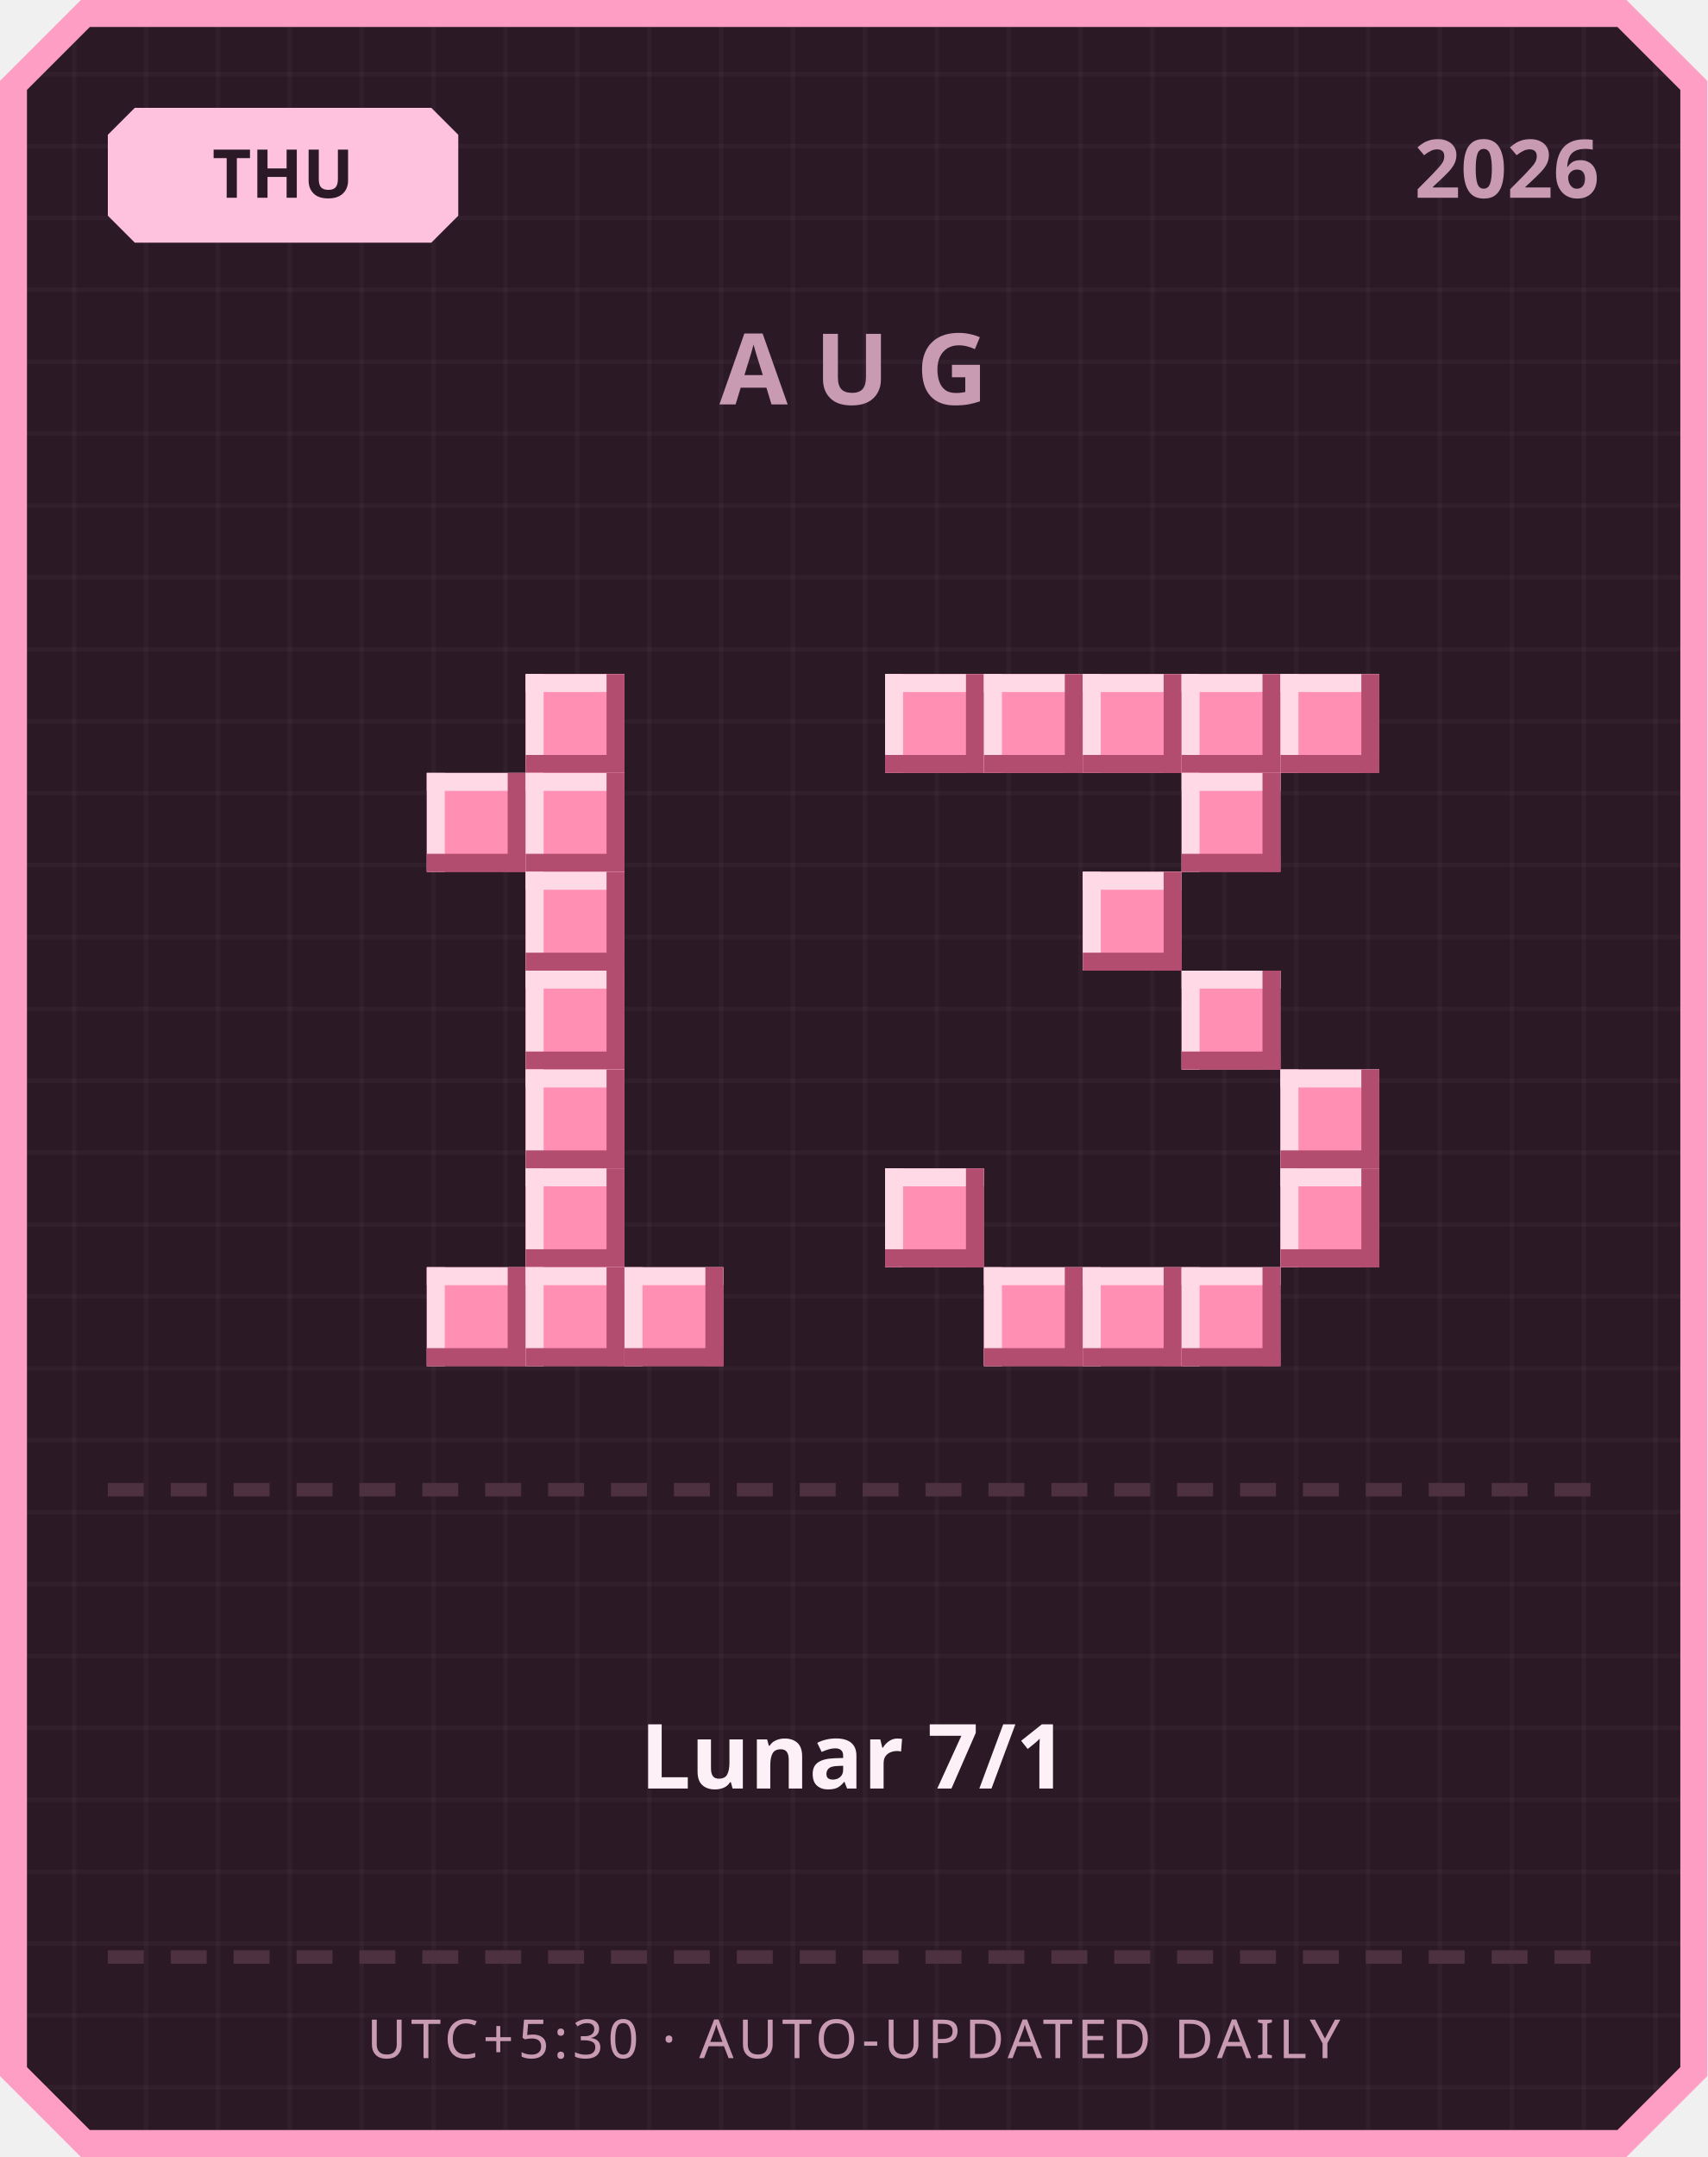
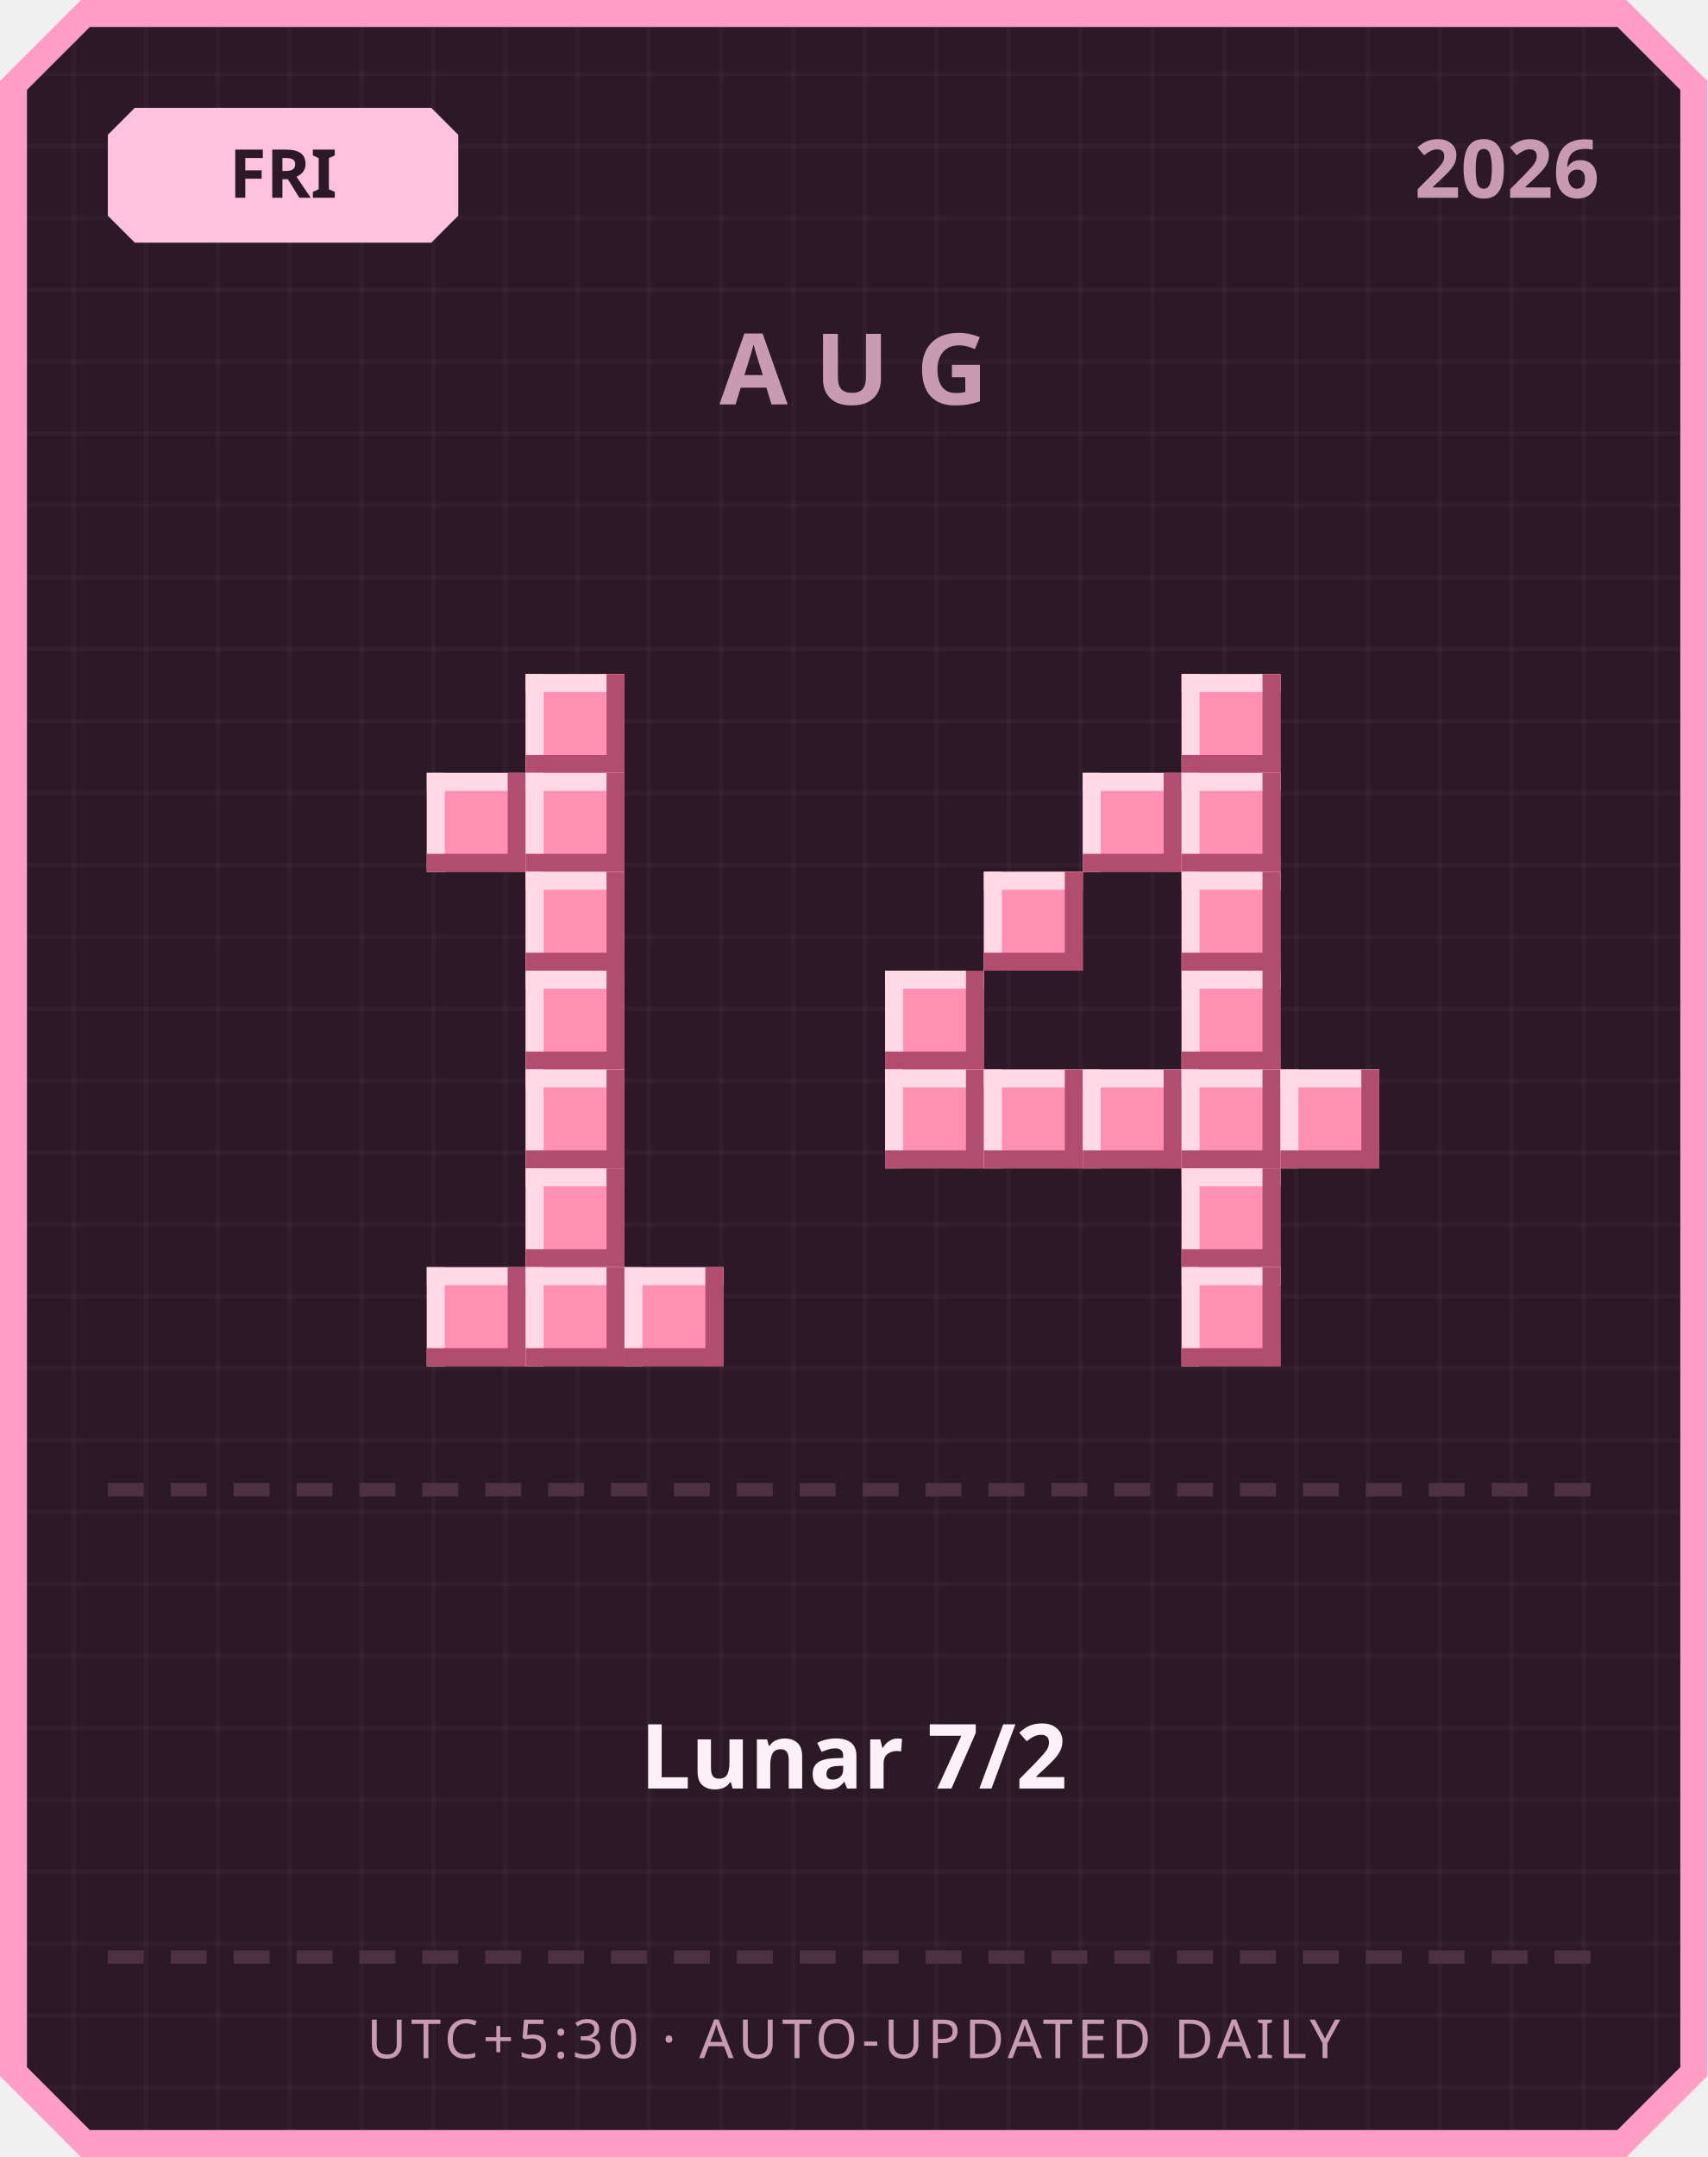
<svg xmlns="http://www.w3.org/2000/svg" width="380" height="480" viewBox="0 0 380 480">
  <defs>
    <pattern id="grid" width="16" height="16" patternUnits="userSpaceOnUse">
      <rect width="16" height="16" fill="#2b1a26" />
      <rect width="1" height="16" fill="#ffffff" opacity="0.03" />
      <rect width="16" height="1" fill="#ffffff" opacity="0.03" />
    </pattern>
  </defs>
  <path d="M 18,0 L 362,0 L 380,18 L 380,462 L 362,480 L 18,480 L 0,462 L 0,18 Z" fill="#ff9ec4" />
  <path d="M 20,6 L 360,6 L 374,20 L 374,460 L 360,474 L 20,474 L 6,460 L 6,20 Z" fill="url(#grid)" />
  <path d="M 30,24 L 96,24 L 102,30 L 102,48 L 96,54 L 30,54 L 24,48 L 24,30 Z" fill="#ffc2de" />
-   <text x="63" y="44" text-anchor="middle" font-family="'Segoe UI', sans-serif" font-size="15" font-weight="700" fill="#2b1a26">THU</text>
+   <text x="63" y="44" text-anchor="middle" font-family="'Segoe UI', sans-serif" font-size="15" font-weight="700" fill="#2b1a26">FRI</text>
  <text x="356" y="44" text-anchor="end" font-family="'Segoe UI', sans-serif" font-size="18" font-weight="700" fill="#c99bb3">2026</text>
  <text x="190" y="90" text-anchor="middle" font-family="'Segoe UI', sans-serif" font-size="22" font-weight="700" letter-spacing="6" fill="#c99bb3">AUG</text>
  <rect x="117" y="150" width="22" height="22" fill="#ff8fb3" />
  <rect x="117" y="150" width="22" height="4" fill="#ffd9e6" />
  <rect x="117" y="150" width="4" height="22" fill="#ffd9e6" />
  <rect x="117" y="168" width="22" height="4" fill="#b34d70" />
  <rect x="135" y="150" width="4" height="22" fill="#b34d70" />
  <rect x="95" y="172" width="22" height="22" fill="#ff8fb3" />
  <rect x="95" y="172" width="22" height="4" fill="#ffd9e6" />
  <rect x="95" y="172" width="4" height="22" fill="#ffd9e6" />
  <rect x="95" y="190" width="22" height="4" fill="#b34d70" />
  <rect x="113" y="172" width="4" height="22" fill="#b34d70" />
  <rect x="117" y="172" width="22" height="22" fill="#ff8fb3" />
  <rect x="117" y="172" width="22" height="4" fill="#ffd9e6" />
  <rect x="117" y="172" width="4" height="22" fill="#ffd9e6" />
  <rect x="117" y="190" width="22" height="4" fill="#b34d70" />
  <rect x="135" y="172" width="4" height="22" fill="#b34d70" />
  <rect x="117" y="194" width="22" height="22" fill="#ff8fb3" />
  <rect x="117" y="194" width="22" height="4" fill="#ffd9e6" />
  <rect x="117" y="194" width="4" height="22" fill="#ffd9e6" />
  <rect x="117" y="212" width="22" height="4" fill="#b34d70" />
  <rect x="135" y="194" width="4" height="22" fill="#b34d70" />
  <rect x="117" y="216" width="22" height="22" fill="#ff8fb3" />
  <rect x="117" y="216" width="22" height="4" fill="#ffd9e6" />
  <rect x="117" y="216" width="4" height="22" fill="#ffd9e6" />
  <rect x="117" y="234" width="22" height="4" fill="#b34d70" />
  <rect x="135" y="216" width="4" height="22" fill="#b34d70" />
  <rect x="117" y="238" width="22" height="22" fill="#ff8fb3" />
  <rect x="117" y="238" width="22" height="4" fill="#ffd9e6" />
  <rect x="117" y="238" width="4" height="22" fill="#ffd9e6" />
  <rect x="117" y="256" width="22" height="4" fill="#b34d70" />
  <rect x="135" y="238" width="4" height="22" fill="#b34d70" />
  <rect x="117" y="260" width="22" height="22" fill="#ff8fb3" />
  <rect x="117" y="260" width="22" height="4" fill="#ffd9e6" />
  <rect x="117" y="260" width="4" height="22" fill="#ffd9e6" />
  <rect x="117" y="278" width="22" height="4" fill="#b34d70" />
  <rect x="135" y="260" width="4" height="22" fill="#b34d70" />
  <rect x="95" y="282" width="22" height="22" fill="#ff8fb3" />
  <rect x="95" y="282" width="22" height="4" fill="#ffd9e6" />
  <rect x="95" y="282" width="4" height="22" fill="#ffd9e6" />
  <rect x="95" y="300" width="22" height="4" fill="#b34d70" />
  <rect x="113" y="282" width="4" height="22" fill="#b34d70" />
  <rect x="117" y="282" width="22" height="22" fill="#ff8fb3" />
  <rect x="117" y="282" width="22" height="4" fill="#ffd9e6" />
  <rect x="117" y="282" width="4" height="22" fill="#ffd9e6" />
  <rect x="117" y="300" width="22" height="4" fill="#b34d70" />
  <rect x="135" y="282" width="4" height="22" fill="#b34d70" />
  <rect x="139" y="282" width="22" height="22" fill="#ff8fb3" />
  <rect x="139" y="282" width="22" height="4" fill="#ffd9e6" />
  <rect x="139" y="282" width="4" height="22" fill="#ffd9e6" />
  <rect x="139" y="300" width="22" height="4" fill="#b34d70" />
  <rect x="157" y="282" width="4" height="22" fill="#b34d70" />
-   <rect x="197" y="150" width="22" height="22" fill="#ff8fb3" />
-   <rect x="197" y="150" width="22" height="4" fill="#ffd9e6" />
-   <rect x="197" y="150" width="4" height="22" fill="#ffd9e6" />
-   <rect x="197" y="168" width="22" height="4" fill="#b34d70" />
-   <rect x="215" y="150" width="4" height="22" fill="#b34d70" />
-   <rect x="219" y="150" width="22" height="22" fill="#ff8fb3" />
-   <rect x="219" y="150" width="22" height="4" fill="#ffd9e6" />
-   <rect x="219" y="150" width="4" height="22" fill="#ffd9e6" />
-   <rect x="219" y="168" width="22" height="4" fill="#b34d70" />
-   <rect x="237" y="150" width="4" height="22" fill="#b34d70" />
-   <rect x="241" y="150" width="22" height="22" fill="#ff8fb3" />
-   <rect x="241" y="150" width="22" height="4" fill="#ffd9e6" />
-   <rect x="241" y="150" width="4" height="22" fill="#ffd9e6" />
-   <rect x="241" y="168" width="22" height="4" fill="#b34d70" />
-   <rect x="259" y="150" width="4" height="22" fill="#b34d70" />
  <rect x="263" y="150" width="22" height="22" fill="#ff8fb3" />
  <rect x="263" y="150" width="22" height="4" fill="#ffd9e6" />
  <rect x="263" y="150" width="4" height="22" fill="#ffd9e6" />
  <rect x="263" y="168" width="22" height="4" fill="#b34d70" />
  <rect x="281" y="150" width="4" height="22" fill="#b34d70" />
-   <rect x="285" y="150" width="22" height="22" fill="#ff8fb3" />
-   <rect x="285" y="150" width="22" height="4" fill="#ffd9e6" />
-   <rect x="285" y="150" width="4" height="22" fill="#ffd9e6" />
-   <rect x="285" y="168" width="22" height="4" fill="#b34d70" />
-   <rect x="303" y="150" width="4" height="22" fill="#b34d70" />
+   <rect x="241" y="172" width="22" height="22" fill="#ff8fb3" />
+   <rect x="241" y="172" width="22" height="4" fill="#ffd9e6" />
+   <rect x="241" y="172" width="4" height="22" fill="#ffd9e6" />
+   <rect x="241" y="190" width="22" height="4" fill="#b34d70" />
+   <rect x="259" y="172" width="4" height="22" fill="#b34d70" />
  <rect x="263" y="172" width="22" height="22" fill="#ff8fb3" />
  <rect x="263" y="172" width="22" height="4" fill="#ffd9e6" />
  <rect x="263" y="172" width="4" height="22" fill="#ffd9e6" />
  <rect x="263" y="190" width="22" height="4" fill="#b34d70" />
  <rect x="281" y="172" width="4" height="22" fill="#b34d70" />
-   <rect x="241" y="194" width="22" height="22" fill="#ff8fb3" />
-   <rect x="241" y="194" width="22" height="4" fill="#ffd9e6" />
-   <rect x="241" y="194" width="4" height="22" fill="#ffd9e6" />
-   <rect x="241" y="212" width="22" height="4" fill="#b34d70" />
-   <rect x="259" y="194" width="4" height="22" fill="#b34d70" />
+   <rect x="219" y="194" width="22" height="22" fill="#ff8fb3" />
+   <rect x="219" y="194" width="22" height="4" fill="#ffd9e6" />
+   <rect x="219" y="194" width="4" height="22" fill="#ffd9e6" />
+   <rect x="219" y="212" width="22" height="4" fill="#b34d70" />
+   <rect x="237" y="194" width="4" height="22" fill="#b34d70" />
+   <rect x="263" y="194" width="22" height="22" fill="#ff8fb3" />
+   <rect x="263" y="194" width="22" height="4" fill="#ffd9e6" />
+   <rect x="263" y="194" width="4" height="22" fill="#ffd9e6" />
+   <rect x="263" y="212" width="22" height="4" fill="#b34d70" />
+   <rect x="281" y="194" width="4" height="22" fill="#b34d70" />
+   <rect x="197" y="216" width="22" height="22" fill="#ff8fb3" />
+   <rect x="197" y="216" width="22" height="4" fill="#ffd9e6" />
+   <rect x="197" y="216" width="4" height="22" fill="#ffd9e6" />
+   <rect x="197" y="234" width="22" height="4" fill="#b34d70" />
+   <rect x="215" y="216" width="4" height="22" fill="#b34d70" />
  <rect x="263" y="216" width="22" height="22" fill="#ff8fb3" />
  <rect x="263" y="216" width="22" height="4" fill="#ffd9e6" />
  <rect x="263" y="216" width="4" height="22" fill="#ffd9e6" />
  <rect x="263" y="234" width="22" height="4" fill="#b34d70" />
  <rect x="281" y="216" width="4" height="22" fill="#b34d70" />
+   <rect x="197" y="238" width="22" height="22" fill="#ff8fb3" />
+   <rect x="197" y="238" width="22" height="4" fill="#ffd9e6" />
+   <rect x="197" y="238" width="4" height="22" fill="#ffd9e6" />
+   <rect x="197" y="256" width="22" height="4" fill="#b34d70" />
+   <rect x="215" y="238" width="4" height="22" fill="#b34d70" />
+   <rect x="219" y="238" width="22" height="22" fill="#ff8fb3" />
+   <rect x="219" y="238" width="22" height="4" fill="#ffd9e6" />
+   <rect x="219" y="238" width="4" height="22" fill="#ffd9e6" />
+   <rect x="219" y="256" width="22" height="4" fill="#b34d70" />
+   <rect x="237" y="238" width="4" height="22" fill="#b34d70" />
+   <rect x="241" y="238" width="22" height="22" fill="#ff8fb3" />
+   <rect x="241" y="238" width="22" height="4" fill="#ffd9e6" />
+   <rect x="241" y="238" width="4" height="22" fill="#ffd9e6" />
+   <rect x="241" y="256" width="22" height="4" fill="#b34d70" />
+   <rect x="259" y="238" width="4" height="22" fill="#b34d70" />
+   <rect x="263" y="238" width="22" height="22" fill="#ff8fb3" />
+   <rect x="263" y="238" width="22" height="4" fill="#ffd9e6" />
+   <rect x="263" y="238" width="4" height="22" fill="#ffd9e6" />
+   <rect x="263" y="256" width="22" height="4" fill="#b34d70" />
+   <rect x="281" y="238" width="4" height="22" fill="#b34d70" />
  <rect x="285" y="238" width="22" height="22" fill="#ff8fb3" />
  <rect x="285" y="238" width="22" height="4" fill="#ffd9e6" />
  <rect x="285" y="238" width="4" height="22" fill="#ffd9e6" />
  <rect x="285" y="256" width="22" height="4" fill="#b34d70" />
  <rect x="303" y="238" width="4" height="22" fill="#b34d70" />
-   <rect x="197" y="260" width="22" height="22" fill="#ff8fb3" />
-   <rect x="197" y="260" width="22" height="4" fill="#ffd9e6" />
-   <rect x="197" y="260" width="4" height="22" fill="#ffd9e6" />
-   <rect x="197" y="278" width="22" height="4" fill="#b34d70" />
-   <rect x="215" y="260" width="4" height="22" fill="#b34d70" />
-   <rect x="285" y="260" width="22" height="22" fill="#ff8fb3" />
-   <rect x="285" y="260" width="22" height="4" fill="#ffd9e6" />
-   <rect x="285" y="260" width="4" height="22" fill="#ffd9e6" />
-   <rect x="285" y="278" width="22" height="4" fill="#b34d70" />
-   <rect x="303" y="260" width="4" height="22" fill="#b34d70" />
-   <rect x="219" y="282" width="22" height="22" fill="#ff8fb3" />
-   <rect x="219" y="282" width="22" height="4" fill="#ffd9e6" />
-   <rect x="219" y="282" width="4" height="22" fill="#ffd9e6" />
-   <rect x="219" y="300" width="22" height="4" fill="#b34d70" />
-   <rect x="237" y="282" width="4" height="22" fill="#b34d70" />
-   <rect x="241" y="282" width="22" height="22" fill="#ff8fb3" />
-   <rect x="241" y="282" width="22" height="4" fill="#ffd9e6" />
-   <rect x="241" y="282" width="4" height="22" fill="#ffd9e6" />
-   <rect x="241" y="300" width="22" height="4" fill="#b34d70" />
-   <rect x="259" y="282" width="4" height="22" fill="#b34d70" />
+   <rect x="263" y="260" width="22" height="22" fill="#ff8fb3" />
+   <rect x="263" y="260" width="22" height="4" fill="#ffd9e6" />
+   <rect x="263" y="260" width="4" height="22" fill="#ffd9e6" />
+   <rect x="263" y="278" width="22" height="4" fill="#b34d70" />
+   <rect x="281" y="260" width="4" height="22" fill="#b34d70" />
  <rect x="263" y="282" width="22" height="22" fill="#ff8fb3" />
  <rect x="263" y="282" width="22" height="4" fill="#ffd9e6" />
  <rect x="263" y="282" width="4" height="22" fill="#ffd9e6" />
  <rect x="263" y="300" width="22" height="4" fill="#b34d70" />
  <rect x="281" y="282" width="4" height="22" fill="#b34d70" />
  <rect x="24" y="330" width="8" height="3" fill="#4d3140" />
  <rect x="38" y="330" width="8" height="3" fill="#4d3140" />
  <rect x="52" y="330" width="8" height="3" fill="#4d3140" />
  <rect x="66" y="330" width="8" height="3" fill="#4d3140" />
  <rect x="80" y="330" width="8" height="3" fill="#4d3140" />
  <rect x="94" y="330" width="8" height="3" fill="#4d3140" />
  <rect x="108" y="330" width="8" height="3" fill="#4d3140" />
  <rect x="122" y="330" width="8" height="3" fill="#4d3140" />
  <rect x="136" y="330" width="8" height="3" fill="#4d3140" />
  <rect x="150" y="330" width="8" height="3" fill="#4d3140" />
  <rect x="164" y="330" width="8" height="3" fill="#4d3140" />
  <rect x="178" y="330" width="8" height="3" fill="#4d3140" />
  <rect x="192" y="330" width="8" height="3" fill="#4d3140" />
  <rect x="206" y="330" width="8" height="3" fill="#4d3140" />
  <rect x="220" y="330" width="8" height="3" fill="#4d3140" />
  <rect x="234" y="330" width="8" height="3" fill="#4d3140" />
  <rect x="248" y="330" width="8" height="3" fill="#4d3140" />
  <rect x="262" y="330" width="8" height="3" fill="#4d3140" />
  <rect x="276" y="330" width="8" height="3" fill="#4d3140" />
  <rect x="290" y="330" width="8" height="3" fill="#4d3140" />
  <rect x="304" y="330" width="8" height="3" fill="#4d3140" />
  <rect x="318" y="330" width="8" height="3" fill="#4d3140" />
  <rect x="332" y="330" width="8" height="3" fill="#4d3140" />
  <rect x="346" y="330" width="8" height="3" fill="#4d3140" />
-   <text x="190" y="398" text-anchor="middle" font-family="'Segoe UI', 'Microsoft JhengHei', sans-serif" font-size="20" font-weight="700" fill="#fdf0f6">Lunar 7/1</text>
+   <text x="190" y="398" text-anchor="middle" font-family="'Segoe UI', 'Microsoft JhengHei', sans-serif" font-size="20" font-weight="700" fill="#fdf0f6">Lunar 7/2</text>
  <rect x="24" y="434" width="8" height="3" fill="#4d3140" />
  <rect x="38" y="434" width="8" height="3" fill="#4d3140" />
  <rect x="52" y="434" width="8" height="3" fill="#4d3140" />
  <rect x="66" y="434" width="8" height="3" fill="#4d3140" />
  <rect x="80" y="434" width="8" height="3" fill="#4d3140" />
  <rect x="94" y="434" width="8" height="3" fill="#4d3140" />
  <rect x="108" y="434" width="8" height="3" fill="#4d3140" />
  <rect x="122" y="434" width="8" height="3" fill="#4d3140" />
  <rect x="136" y="434" width="8" height="3" fill="#4d3140" />
  <rect x="150" y="434" width="8" height="3" fill="#4d3140" />
  <rect x="164" y="434" width="8" height="3" fill="#4d3140" />
  <rect x="178" y="434" width="8" height="3" fill="#4d3140" />
  <rect x="192" y="434" width="8" height="3" fill="#4d3140" />
  <rect x="206" y="434" width="8" height="3" fill="#4d3140" />
  <rect x="220" y="434" width="8" height="3" fill="#4d3140" />
  <rect x="234" y="434" width="8" height="3" fill="#4d3140" />
  <rect x="248" y="434" width="8" height="3" fill="#4d3140" />
  <rect x="262" y="434" width="8" height="3" fill="#4d3140" />
  <rect x="276" y="434" width="8" height="3" fill="#4d3140" />
  <rect x="290" y="434" width="8" height="3" fill="#4d3140" />
  <rect x="304" y="434" width="8" height="3" fill="#4d3140" />
  <rect x="318" y="434" width="8" height="3" fill="#4d3140" />
  <rect x="332" y="434" width="8" height="3" fill="#4d3140" />
  <rect x="346" y="434" width="8" height="3" fill="#4d3140" />
  <text x="190" y="458" text-anchor="middle" font-family="'Segoe UI', sans-serif" font-size="12" letter-spacing="1" fill="#c99bb3">UTC+5:30 · AUTO-UPDATED DAILY</text>
</svg>
